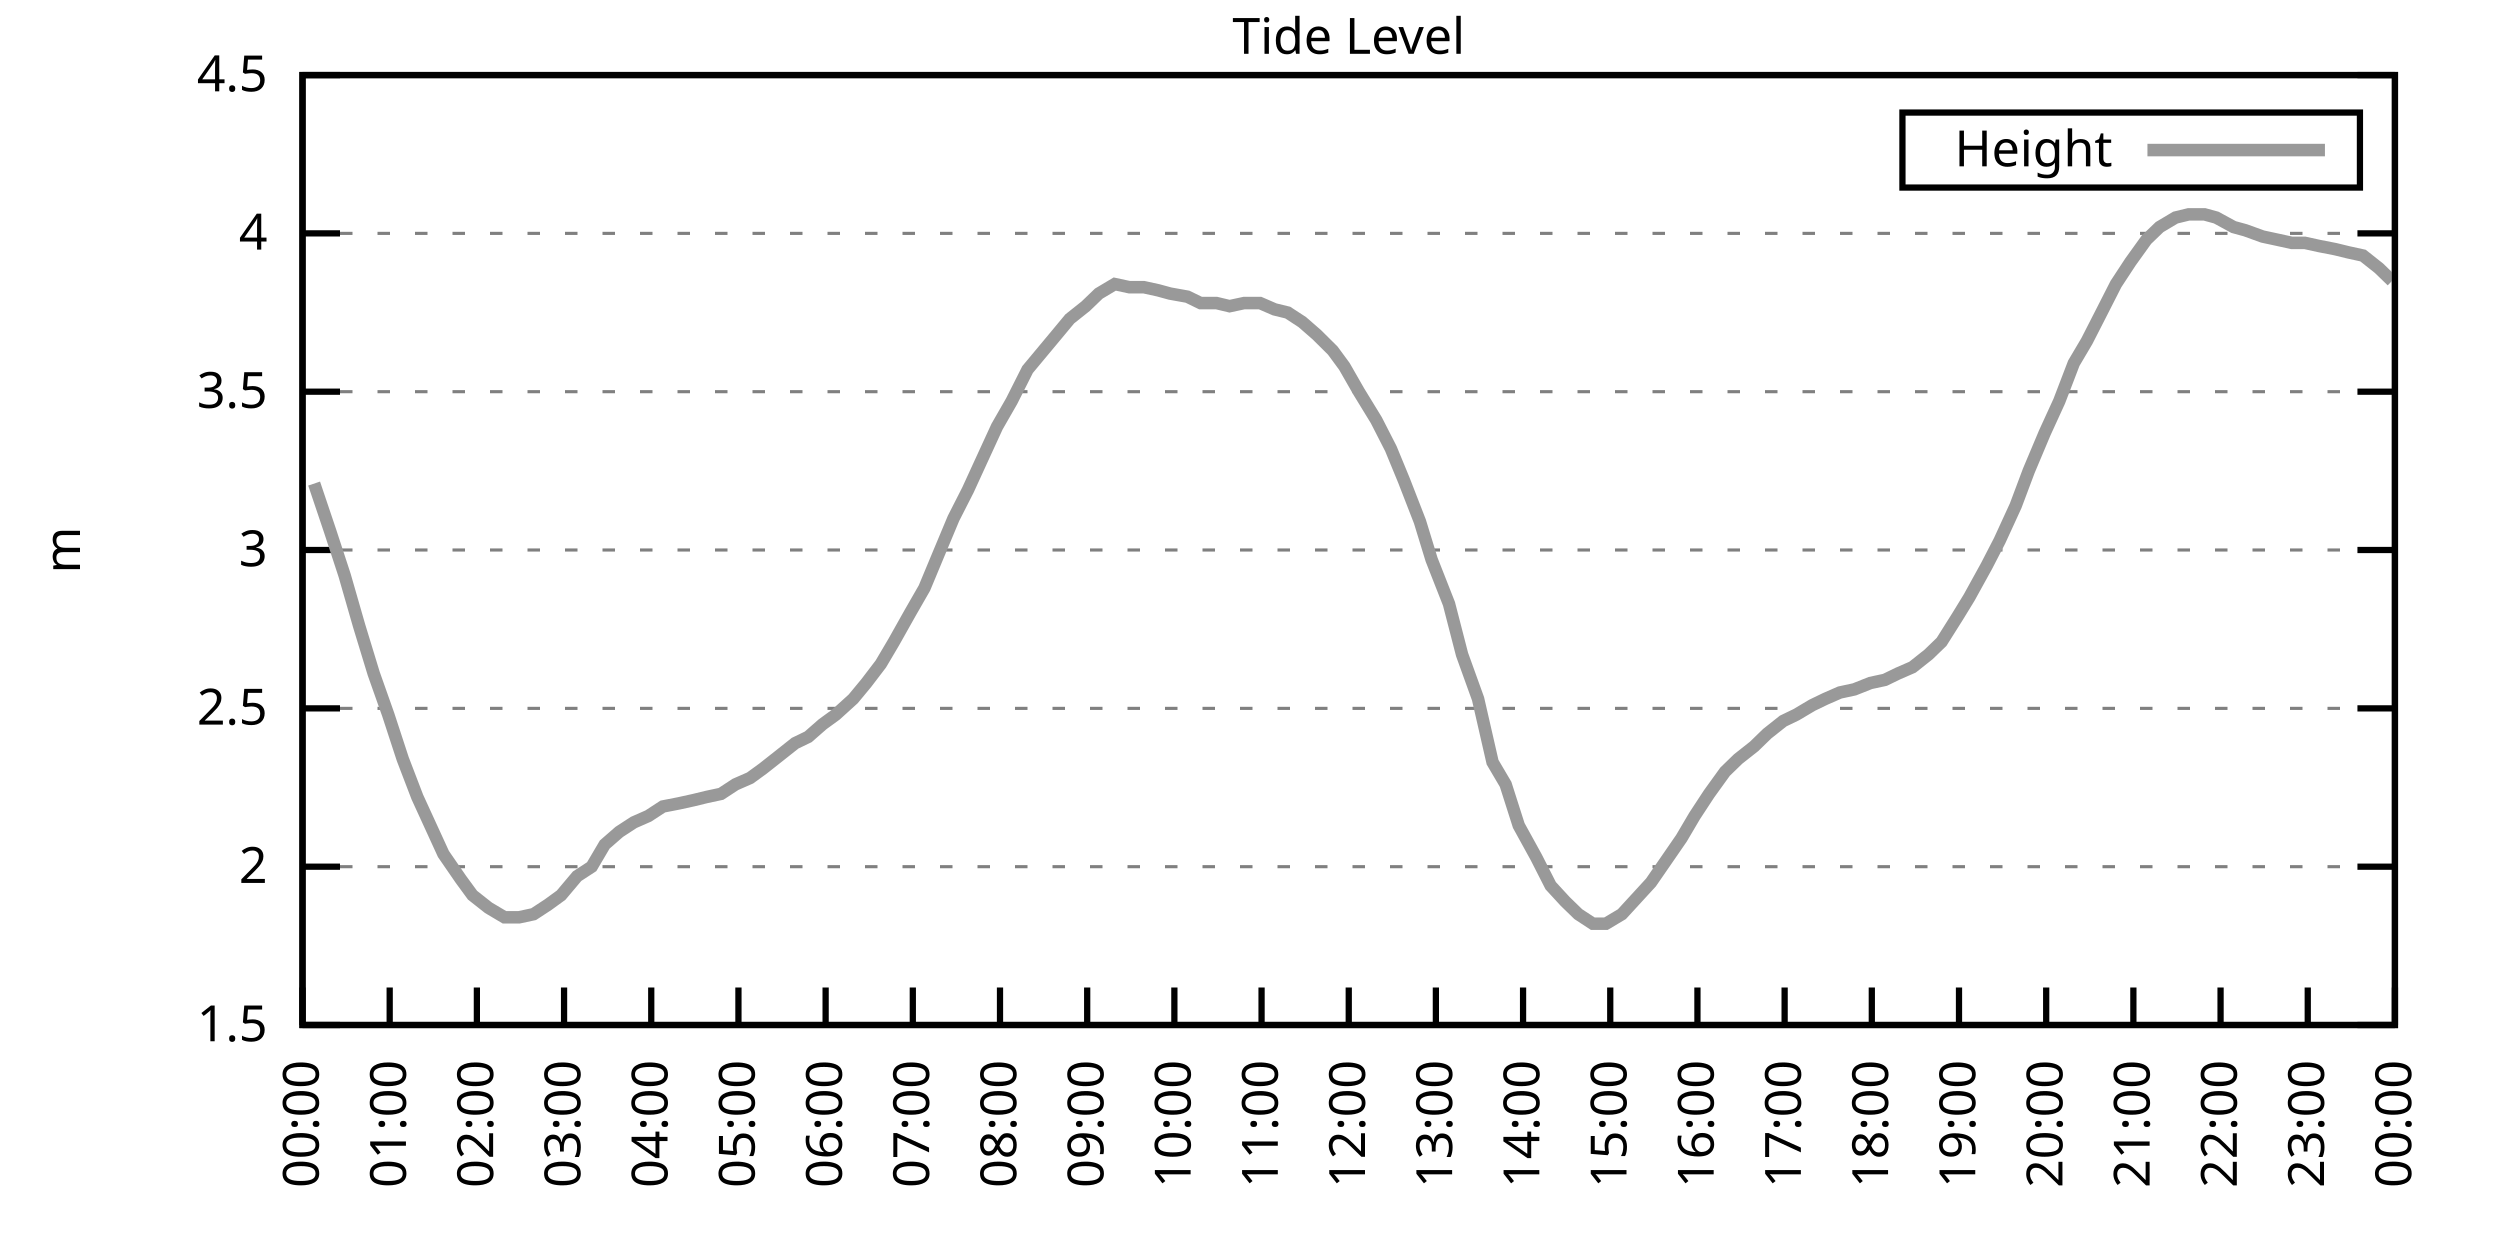
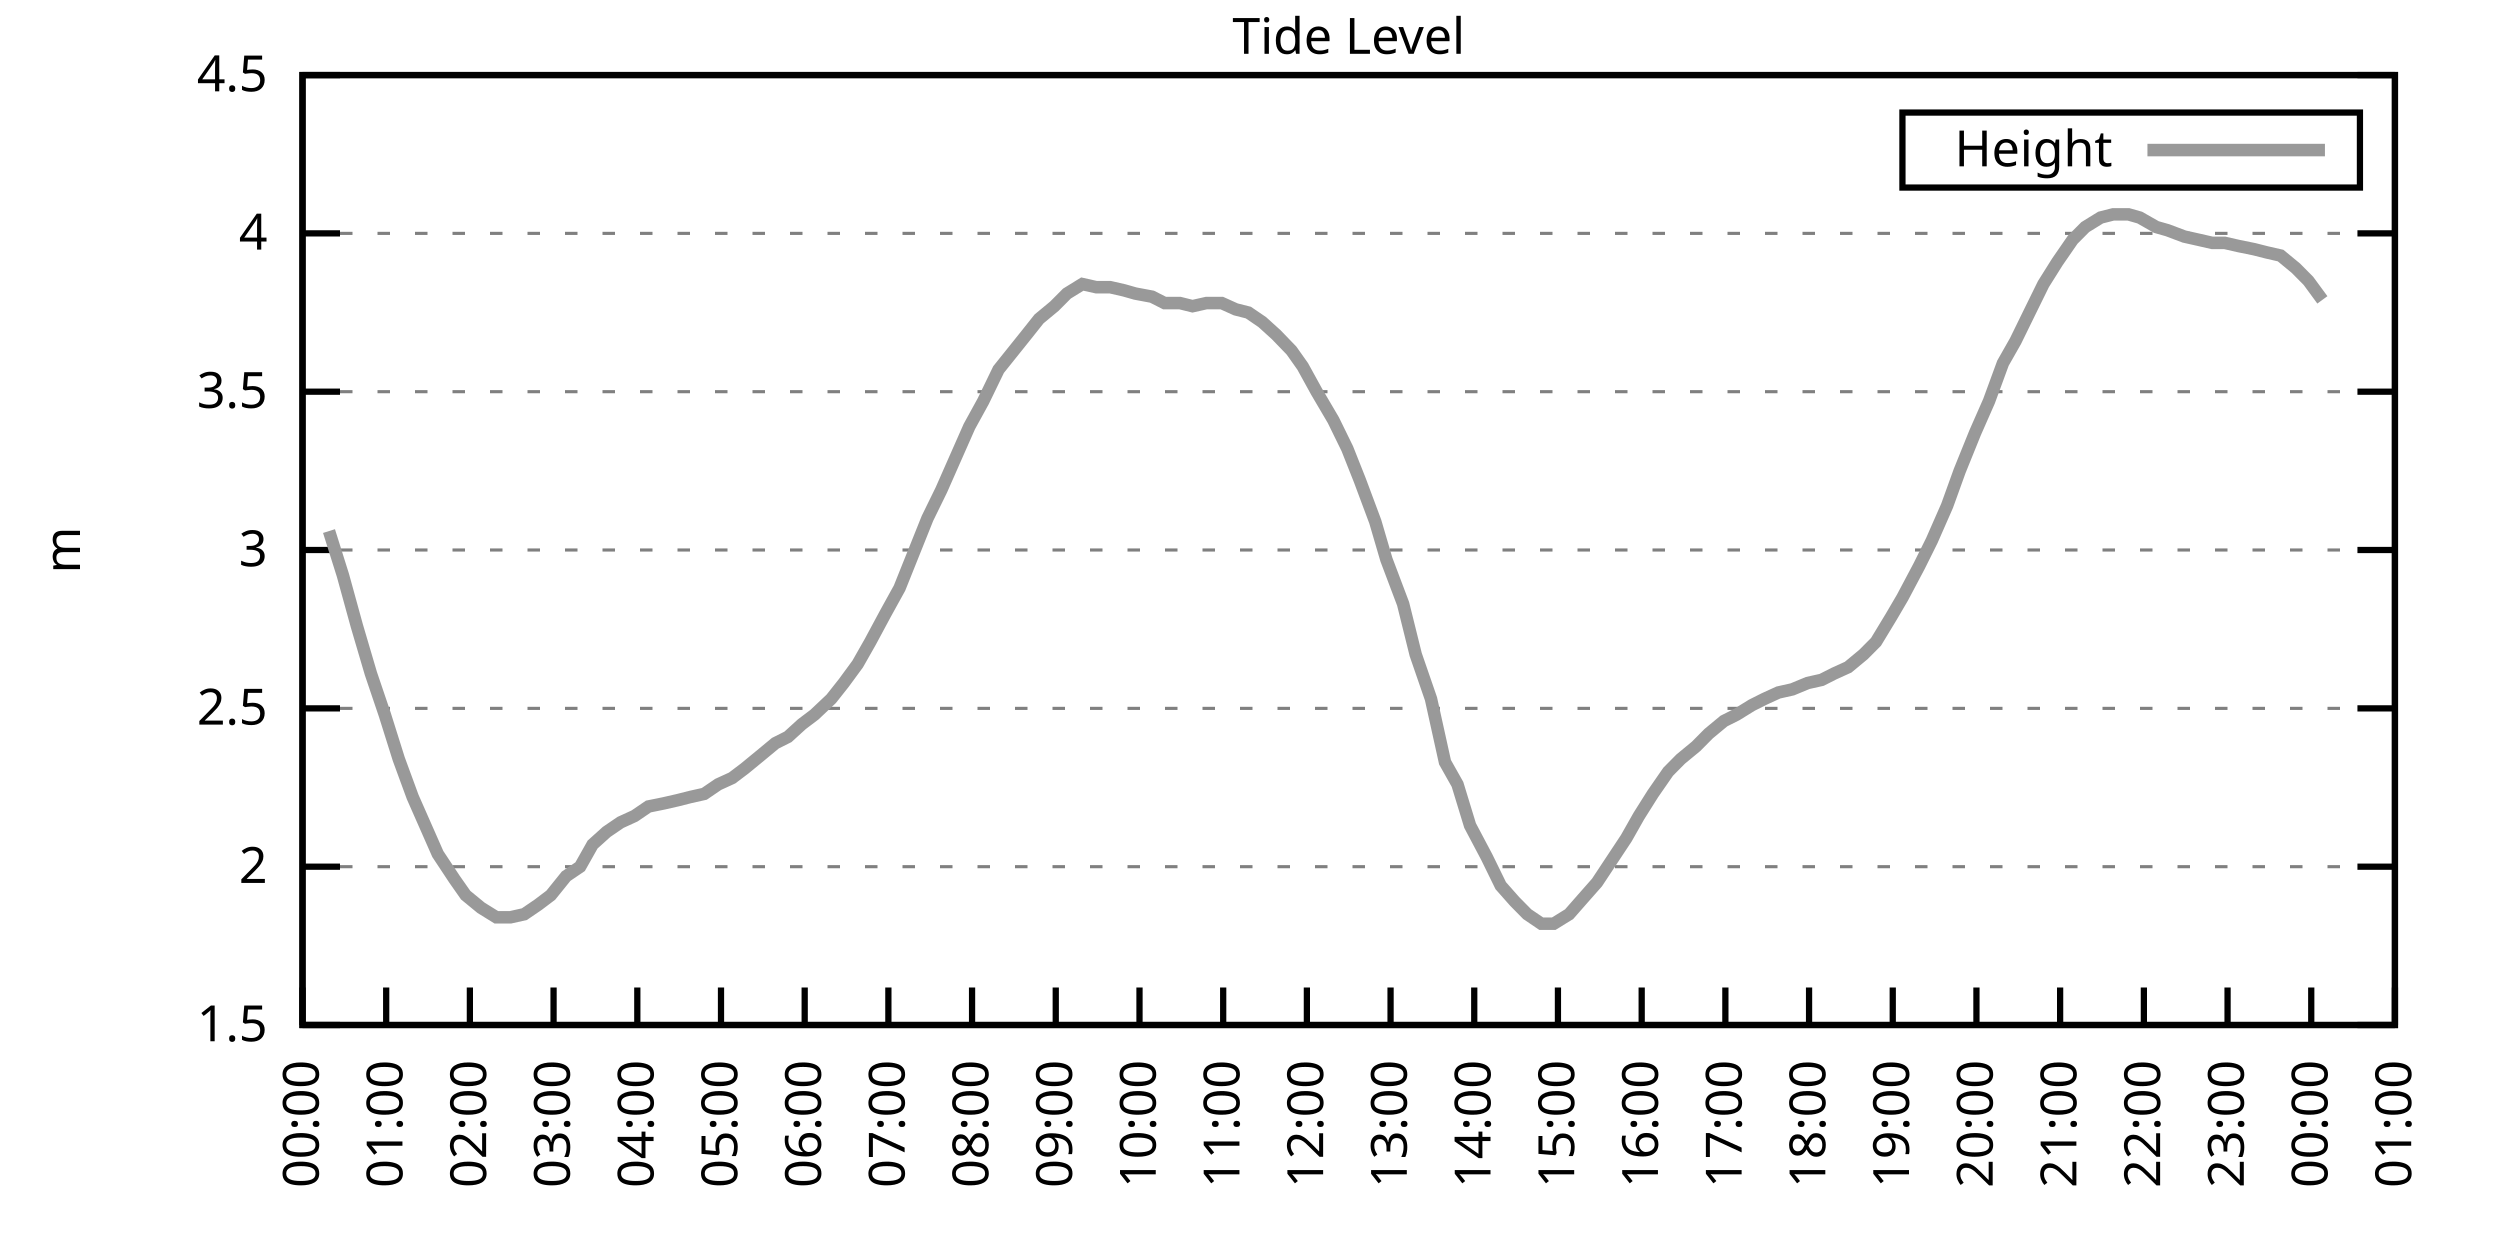
<svg xmlns="http://www.w3.org/2000/svg" xmlns:xlink="http://www.w3.org/1999/xlink" width="400" height="200" viewBox="0 0 400 200">
  <g id="gnuplot_canvas">
    <rect x="0" y="0" width="400" height="200" fill="none" />
    <defs>
      <circle id="gpDot" r="0.5" stroke-width="0.5" stroke="currentColor" />
      <path id="gpPt0" stroke-width="0.333" stroke="currentColor" d="M-1,0 h2 M0,-1 v2" />
      <path id="gpPt1" stroke-width="0.333" stroke="currentColor" d="M-1,-1 L1,1 M1,-1 L-1,1" />
      <path id="gpPt2" stroke-width="0.333" stroke="currentColor" d="M-1,0 L1,0 M0,-1 L0,1 M-1,-1 L1,1 M-1,1 L1,-1" />
      <rect id="gpPt3" stroke-width="0.333" stroke="currentColor" x="-1" y="-1" width="2" height="2" />
      <rect id="gpPt4" stroke-width="0.333" stroke="currentColor" fill="currentColor" x="-1" y="-1" width="2" height="2" />
      <circle id="gpPt5" stroke-width="0.333" stroke="currentColor" cx="0" cy="0" r="1" />
      <use xlink:href="#gpPt5" id="gpPt6" fill="currentColor" stroke="none" />
      <path id="gpPt7" stroke-width="0.333" stroke="currentColor" d="M0,-1.33 L-1.33,0.67 L1.33,0.67 z" />
      <use xlink:href="#gpPt7" id="gpPt8" fill="currentColor" stroke="none" />
      <use xlink:href="#gpPt7" id="gpPt9" stroke="currentColor" transform="rotate(180)" />
      <use xlink:href="#gpPt9" id="gpPt10" fill="currentColor" stroke="none" />
      <use xlink:href="#gpPt3" id="gpPt11" stroke="currentColor" transform="rotate(45)" />
      <use xlink:href="#gpPt11" id="gpPt12" fill="currentColor" stroke="none" />
      <path id="gpPt13" stroke-width="0.333" stroke="currentColor" d="M0,1.330 L1.265,0.411 L0.782,-1.067 L-0.782,-1.076 L-1.265,0.411 z" />
      <use xlink:href="#gpPt13" id="gpPt14" fill="currentColor" stroke="none" />
      <filter id="textbox" filterUnits="objectBoundingBox" x="0" y="0" height="1" width="1">
        <feFlood flood-color="white" flood-opacity="1" result="bgnd" />
        <feComposite in="SourceGraphic" in2="bgnd" operator="atop" />
      </filter>
      <filter id="greybox" filterUnits="objectBoundingBox" x="0" y="0" height="1" width="1">
        <feFlood flood-color="lightgrey" flood-opacity="1" result="grey" />
        <feComposite in="SourceGraphic" in2="grey" operator="atop" />
      </filter>
    </defs>
    <g fill="none" color="white" stroke="currentColor" stroke-width="1.00" stroke-linecap="butt" stroke-linejoin="miter">
</g>
    <g fill="none" color="black" stroke="currentColor" stroke-width="1.00" stroke-linecap="butt" stroke-linejoin="miter">
      <g stroke="none" shape-rendering="crispEdges">
        <polygon fill="rgb(255, 255, 255)" points="48.40,164.00 383.18,164.00 383.18,12.02 48.40,12.02 " />
      </g>
    </g>
    <g fill="none" color="black" stroke="currentColor" stroke-width="1.00" stroke-linecap="butt" stroke-linejoin="miter">
</g>
    <g fill="none" color="black" stroke="black" stroke-width="0.50" stroke-linecap="butt" stroke-linejoin="miter">
</g>
    <g fill="none" color="gray" stroke="currentColor" stroke-width="0.50" stroke-linecap="butt" stroke-linejoin="miter">
      <path stroke="gray" stroke-dasharray="2,4" class="gridline" d="M48.40,164.00 L383.19,164.00  " />
    </g>
    <g fill="none" color="gray" stroke="gray" stroke-width="1.00" stroke-linecap="butt" stroke-linejoin="miter">
</g>
    <g fill="none" color="black" stroke="currentColor" stroke-width="1.00" stroke-linecap="butt" stroke-linejoin="miter">
      <path stroke="black" d="M48.40,164.00 L54.40,164.00 M383.19,164.00 L377.19,164.00  " />
      <g transform="translate(42.80,166.60)" stroke="none" fill="black" font-family="Sans" font-size="8.00" text-anchor="end">
        <text>
          <tspan font-family="Sans"> 1.5</tspan>
        </text>
      </g>
    </g>
    <g fill="none" color="black" stroke="currentColor" stroke-width="1.00" stroke-linecap="butt" stroke-linejoin="miter">
</g>
    <g fill="none" color="black" stroke="black" stroke-width="0.50" stroke-linecap="butt" stroke-linejoin="miter">
</g>
    <g fill="none" color="gray" stroke="currentColor" stroke-width="0.50" stroke-linecap="butt" stroke-linejoin="miter">
      <path stroke="gray" stroke-dasharray="2,4" class="gridline" d="M48.40,138.67 L383.19,138.67  " />
    </g>
    <g fill="none" color="gray" stroke="gray" stroke-width="1.00" stroke-linecap="butt" stroke-linejoin="miter">
</g>
    <g fill="none" color="black" stroke="currentColor" stroke-width="1.00" stroke-linecap="butt" stroke-linejoin="miter">
      <path stroke="black" d="M48.40,138.67 L54.40,138.67 M383.19,138.67 L377.19,138.67  " />
      <g transform="translate(42.80,141.27)" stroke="none" fill="black" font-family="Sans" font-size="8.00" text-anchor="end">
        <text>
          <tspan font-family="Sans"> 2</tspan>
        </text>
      </g>
    </g>
    <g fill="none" color="black" stroke="currentColor" stroke-width="1.00" stroke-linecap="butt" stroke-linejoin="miter">
</g>
    <g fill="none" color="black" stroke="black" stroke-width="0.50" stroke-linecap="butt" stroke-linejoin="miter">
</g>
    <g fill="none" color="gray" stroke="currentColor" stroke-width="0.50" stroke-linecap="butt" stroke-linejoin="miter">
      <path stroke="gray" stroke-dasharray="2,4" class="gridline" d="M48.40,113.34 L383.19,113.34  " />
    </g>
    <g fill="none" color="gray" stroke="gray" stroke-width="1.00" stroke-linecap="butt" stroke-linejoin="miter">
</g>
    <g fill="none" color="black" stroke="currentColor" stroke-width="1.00" stroke-linecap="butt" stroke-linejoin="miter">
      <path stroke="black" d="M48.40,113.34 L54.40,113.34 M383.19,113.34 L377.19,113.34  " />
      <g transform="translate(42.80,115.94)" stroke="none" fill="black" font-family="Sans" font-size="8.00" text-anchor="end">
        <text>
          <tspan font-family="Sans"> 2.5</tspan>
        </text>
      </g>
    </g>
    <g fill="none" color="black" stroke="currentColor" stroke-width="1.00" stroke-linecap="butt" stroke-linejoin="miter">
</g>
    <g fill="none" color="black" stroke="black" stroke-width="0.50" stroke-linecap="butt" stroke-linejoin="miter">
</g>
    <g fill="none" color="gray" stroke="currentColor" stroke-width="0.50" stroke-linecap="butt" stroke-linejoin="miter">
      <path stroke="gray" stroke-dasharray="2,4" class="gridline" d="M48.40,88.00 L383.19,88.00  " />
    </g>
    <g fill="none" color="gray" stroke="gray" stroke-width="1.00" stroke-linecap="butt" stroke-linejoin="miter">
</g>
    <g fill="none" color="black" stroke="currentColor" stroke-width="1.00" stroke-linecap="butt" stroke-linejoin="miter">
      <path stroke="black" d="M48.40,88.00 L54.40,88.00 M383.19,88.00 L377.19,88.00  " />
      <g transform="translate(42.80,90.60)" stroke="none" fill="black" font-family="Sans" font-size="8.00" text-anchor="end">
        <text>
          <tspan font-family="Sans"> 3</tspan>
        </text>
      </g>
    </g>
    <g fill="none" color="black" stroke="currentColor" stroke-width="1.00" stroke-linecap="butt" stroke-linejoin="miter">
</g>
    <g fill="none" color="black" stroke="black" stroke-width="0.50" stroke-linecap="butt" stroke-linejoin="miter">
</g>
    <g fill="none" color="gray" stroke="currentColor" stroke-width="0.50" stroke-linecap="butt" stroke-linejoin="miter">
      <path stroke="gray" stroke-dasharray="2,4" class="gridline" d="M48.40,62.67 L383.19,62.67  " />
    </g>
    <g fill="none" color="gray" stroke="gray" stroke-width="1.00" stroke-linecap="butt" stroke-linejoin="miter">
</g>
    <g fill="none" color="black" stroke="currentColor" stroke-width="1.00" stroke-linecap="butt" stroke-linejoin="miter">
      <path stroke="black" d="M48.40,62.67 L54.40,62.67 M383.19,62.67 L377.19,62.67  " />
      <g transform="translate(42.80,65.27)" stroke="none" fill="black" font-family="Sans" font-size="8.00" text-anchor="end">
        <text>
          <tspan font-family="Sans"> 3.5</tspan>
        </text>
      </g>
    </g>
    <g fill="none" color="black" stroke="currentColor" stroke-width="1.00" stroke-linecap="butt" stroke-linejoin="miter">
</g>
    <g fill="none" color="black" stroke="black" stroke-width="0.50" stroke-linecap="butt" stroke-linejoin="miter">
</g>
    <g fill="none" color="gray" stroke="currentColor" stroke-width="0.50" stroke-linecap="butt" stroke-linejoin="miter">
      <path stroke="gray" stroke-dasharray="2,4" class="gridline" d="M48.40,37.34 L383.19,37.34  " />
    </g>
    <g fill="none" color="gray" stroke="gray" stroke-width="1.00" stroke-linecap="butt" stroke-linejoin="miter">
</g>
    <g fill="none" color="black" stroke="currentColor" stroke-width="1.00" stroke-linecap="butt" stroke-linejoin="miter">
      <path stroke="black" d="M48.40,37.34 L54.40,37.34 M383.19,37.34 L377.19,37.34  " />
      <g transform="translate(42.80,39.94)" stroke="none" fill="black" font-family="Sans" font-size="8.00" text-anchor="end">
        <text>
          <tspan font-family="Sans"> 4</tspan>
        </text>
      </g>
    </g>
    <g fill="none" color="black" stroke="currentColor" stroke-width="1.00" stroke-linecap="butt" stroke-linejoin="miter">
</g>
    <g fill="none" color="black" stroke="black" stroke-width="0.50" stroke-linecap="butt" stroke-linejoin="miter">
</g>
    <g fill="none" color="gray" stroke="currentColor" stroke-width="0.50" stroke-linecap="butt" stroke-linejoin="miter">
      <path stroke="gray" stroke-dasharray="2,4" class="gridline" d="M48.40,12.01 L383.19,12.01  " />
    </g>
    <g fill="none" color="gray" stroke="gray" stroke-width="1.00" stroke-linecap="butt" stroke-linejoin="miter">
</g>
    <g fill="none" color="black" stroke="currentColor" stroke-width="1.00" stroke-linecap="butt" stroke-linejoin="miter">
      <path stroke="black" d="M48.40,12.01 L54.40,12.01 M383.19,12.01 L377.19,12.01  " />
      <g transform="translate(42.80,14.61)" stroke="none" fill="black" font-family="Sans" font-size="8.00" text-anchor="end">
        <text>
          <tspan font-family="Sans"> 4.5</tspan>
        </text>
      </g>
    </g>
    <g fill="none" color="black" stroke="currentColor" stroke-width="1.00" stroke-linecap="butt" stroke-linejoin="miter">
      <path stroke="black" d="M48.40,164.00 L48.40,158.00  " />
      <g transform="translate(51.00,169.60) rotate(270.00)" stroke="none" fill="black" font-family="Sans" font-size="8.00" text-anchor="end">
        <text>
          <tspan font-family="Sans">00:00</tspan>
        </text>
      </g>
    </g>
    <g fill="none" color="black" stroke="currentColor" stroke-width="1.00" stroke-linecap="butt" stroke-linejoin="miter">
-       <path stroke="black" d="M62.35,164.00 L62.35,158.00  " />
-       <g transform="translate(64.95,169.60) rotate(270.00)" stroke="none" fill="black" font-family="Sans" font-size="8.00" text-anchor="end">
+       <path stroke="black" d="M61.79,164.00 L61.79,158.00  " />
+       <g transform="translate(64.39,169.60) rotate(270.00)" stroke="none" fill="black" font-family="Sans" font-size="8.00" text-anchor="end">
        <text>
          <tspan font-family="Sans">01:00</tspan>
        </text>
      </g>
    </g>
    <g fill="none" color="black" stroke="currentColor" stroke-width="1.00" stroke-linecap="butt" stroke-linejoin="miter">
-       <path stroke="black" d="M76.30,164.00 L76.30,158.00  " />
-       <g transform="translate(78.90,169.60) rotate(270.00)" stroke="none" fill="black" font-family="Sans" font-size="8.00" text-anchor="end">
+       <path stroke="black" d="M75.18,164.00 L75.18,158.00  " />
+       <g transform="translate(77.78,169.60) rotate(270.00)" stroke="none" fill="black" font-family="Sans" font-size="8.00" text-anchor="end">
        <text>
          <tspan font-family="Sans">02:00</tspan>
        </text>
      </g>
    </g>
    <g fill="none" color="black" stroke="currentColor" stroke-width="1.00" stroke-linecap="butt" stroke-linejoin="miter">
-       <path stroke="black" d="M90.25,164.00 L90.25,158.00  " />
-       <g transform="translate(92.85,169.60) rotate(270.00)" stroke="none" fill="black" font-family="Sans" font-size="8.00" text-anchor="end">
+       <path stroke="black" d="M88.57,164.00 L88.57,158.00  " />
+       <g transform="translate(91.17,169.60) rotate(270.00)" stroke="none" fill="black" font-family="Sans" font-size="8.00" text-anchor="end">
        <text>
          <tspan font-family="Sans">03:00</tspan>
        </text>
      </g>
    </g>
    <g fill="none" color="black" stroke="currentColor" stroke-width="1.00" stroke-linecap="butt" stroke-linejoin="miter">
-       <path stroke="black" d="M104.20,164.00 L104.20,158.00  " />
-       <g transform="translate(106.80,169.60) rotate(270.00)" stroke="none" fill="black" font-family="Sans" font-size="8.00" text-anchor="end">
+       <path stroke="black" d="M101.97,164.00 L101.97,158.00  " />
+       <g transform="translate(104.57,169.60) rotate(270.00)" stroke="none" fill="black" font-family="Sans" font-size="8.00" text-anchor="end">
        <text>
          <tspan font-family="Sans">04:00</tspan>
        </text>
      </g>
    </g>
    <g fill="none" color="black" stroke="currentColor" stroke-width="1.00" stroke-linecap="butt" stroke-linejoin="miter">
-       <path stroke="black" d="M118.15,164.00 L118.15,158.00  " />
-       <g transform="translate(120.75,169.60) rotate(270.00)" stroke="none" fill="black" font-family="Sans" font-size="8.00" text-anchor="end">
+       <path stroke="black" d="M115.36,164.00 L115.36,158.00  " />
+       <g transform="translate(117.96,169.60) rotate(270.00)" stroke="none" fill="black" font-family="Sans" font-size="8.00" text-anchor="end">
        <text>
          <tspan font-family="Sans">05:00</tspan>
        </text>
      </g>
    </g>
    <g fill="none" color="black" stroke="currentColor" stroke-width="1.00" stroke-linecap="butt" stroke-linejoin="miter">
-       <path stroke="black" d="M132.10,164.00 L132.10,158.00  " />
-       <g transform="translate(134.70,169.60) rotate(270.00)" stroke="none" fill="black" font-family="Sans" font-size="8.00" text-anchor="end">
+       <path stroke="black" d="M128.75,164.00 L128.75,158.00  " />
+       <g transform="translate(131.35,169.60) rotate(270.00)" stroke="none" fill="black" font-family="Sans" font-size="8.00" text-anchor="end">
        <text>
          <tspan font-family="Sans">06:00</tspan>
        </text>
      </g>
    </g>
    <g fill="none" color="black" stroke="currentColor" stroke-width="1.00" stroke-linecap="butt" stroke-linejoin="miter">
-       <path stroke="black" d="M146.05,164.00 L146.05,158.00  " />
-       <g transform="translate(148.65,169.60) rotate(270.00)" stroke="none" fill="black" font-family="Sans" font-size="8.00" text-anchor="end">
+       <path stroke="black" d="M142.14,164.00 L142.14,158.00  " />
+       <g transform="translate(144.74,169.60) rotate(270.00)" stroke="none" fill="black" font-family="Sans" font-size="8.00" text-anchor="end">
        <text>
          <tspan font-family="Sans">07:00</tspan>
        </text>
      </g>
    </g>
    <g fill="none" color="black" stroke="currentColor" stroke-width="1.00" stroke-linecap="butt" stroke-linejoin="miter">
-       <path stroke="black" d="M160.00,164.00 L160.00,158.00  " />
-       <g transform="translate(162.60,169.60) rotate(270.00)" stroke="none" fill="black" font-family="Sans" font-size="8.00" text-anchor="end">
+       <path stroke="black" d="M155.53,164.00 L155.53,158.00  " />
+       <g transform="translate(158.13,169.60) rotate(270.00)" stroke="none" fill="black" font-family="Sans" font-size="8.00" text-anchor="end">
        <text>
          <tspan font-family="Sans">08:00</tspan>
        </text>
      </g>
    </g>
    <g fill="none" color="black" stroke="currentColor" stroke-width="1.00" stroke-linecap="butt" stroke-linejoin="miter">
-       <path stroke="black" d="M173.95,164.00 L173.95,158.00  " />
-       <g transform="translate(176.55,169.60) rotate(270.00)" stroke="none" fill="black" font-family="Sans" font-size="8.00" text-anchor="end">
+       <path stroke="black" d="M168.92,164.00 L168.92,158.00  " />
+       <g transform="translate(171.52,169.60) rotate(270.00)" stroke="none" fill="black" font-family="Sans" font-size="8.00" text-anchor="end">
        <text>
          <tspan font-family="Sans">09:00</tspan>
        </text>
      </g>
    </g>
    <g fill="none" color="black" stroke="currentColor" stroke-width="1.00" stroke-linecap="butt" stroke-linejoin="miter">
-       <path stroke="black" d="M187.90,164.00 L187.90,158.00  " />
-       <g transform="translate(190.50,169.60) rotate(270.00)" stroke="none" fill="black" font-family="Sans" font-size="8.00" text-anchor="end">
+       <path stroke="black" d="M182.32,164.00 L182.32,158.00  " />
+       <g transform="translate(184.92,169.60) rotate(270.00)" stroke="none" fill="black" font-family="Sans" font-size="8.00" text-anchor="end">
        <text>
          <tspan font-family="Sans">10:00</tspan>
        </text>
      </g>
    </g>
    <g fill="none" color="black" stroke="currentColor" stroke-width="1.00" stroke-linecap="butt" stroke-linejoin="miter">
-       <path stroke="black" d="M201.85,164.00 L201.85,158.00  " />
-       <g transform="translate(204.45,169.60) rotate(270.00)" stroke="none" fill="black" font-family="Sans" font-size="8.00" text-anchor="end">
+       <path stroke="black" d="M195.71,164.00 L195.71,158.00  " />
+       <g transform="translate(198.31,169.60) rotate(270.00)" stroke="none" fill="black" font-family="Sans" font-size="8.00" text-anchor="end">
        <text>
          <tspan font-family="Sans">11:00</tspan>
        </text>
      </g>
    </g>
    <g fill="none" color="black" stroke="currentColor" stroke-width="1.00" stroke-linecap="butt" stroke-linejoin="miter">
-       <path stroke="black" d="M215.80,164.00 L215.80,158.00  " />
-       <g transform="translate(218.40,169.60) rotate(270.00)" stroke="none" fill="black" font-family="Sans" font-size="8.00" text-anchor="end">
+       <path stroke="black" d="M209.10,164.00 L209.10,158.00  " />
+       <g transform="translate(211.70,169.60) rotate(270.00)" stroke="none" fill="black" font-family="Sans" font-size="8.00" text-anchor="end">
        <text>
          <tspan font-family="Sans">12:00</tspan>
        </text>
      </g>
    </g>
    <g fill="none" color="black" stroke="currentColor" stroke-width="1.00" stroke-linecap="butt" stroke-linejoin="miter">
-       <path stroke="black" d="M229.74,164.00 L229.74,158.00  " />
-       <g transform="translate(232.34,169.60) rotate(270.00)" stroke="none" fill="black" font-family="Sans" font-size="8.00" text-anchor="end">
+       <path stroke="black" d="M222.49,164.00 L222.49,158.00  " />
+       <g transform="translate(225.09,169.60) rotate(270.00)" stroke="none" fill="black" font-family="Sans" font-size="8.00" text-anchor="end">
        <text>
          <tspan font-family="Sans">13:00</tspan>
        </text>
      </g>
    </g>
    <g fill="none" color="black" stroke="currentColor" stroke-width="1.00" stroke-linecap="butt" stroke-linejoin="miter">
-       <path stroke="black" d="M243.69,164.00 L243.69,158.00  " />
-       <g transform="translate(246.29,169.60) rotate(270.00)" stroke="none" fill="black" font-family="Sans" font-size="8.00" text-anchor="end">
+       <path stroke="black" d="M235.88,164.00 L235.88,158.00  " />
+       <g transform="translate(238.48,169.60) rotate(270.00)" stroke="none" fill="black" font-family="Sans" font-size="8.00" text-anchor="end">
        <text>
          <tspan font-family="Sans">14:00</tspan>
        </text>
      </g>
    </g>
    <g fill="none" color="black" stroke="currentColor" stroke-width="1.00" stroke-linecap="butt" stroke-linejoin="miter">
-       <path stroke="black" d="M257.64,164.00 L257.64,158.00  " />
-       <g transform="translate(260.24,169.60) rotate(270.00)" stroke="none" fill="black" font-family="Sans" font-size="8.00" text-anchor="end">
+       <path stroke="black" d="M249.27,164.00 L249.27,158.00  " />
+       <g transform="translate(251.87,169.60) rotate(270.00)" stroke="none" fill="black" font-family="Sans" font-size="8.00" text-anchor="end">
        <text>
          <tspan font-family="Sans">15:00</tspan>
        </text>
      </g>
    </g>
    <g fill="none" color="black" stroke="currentColor" stroke-width="1.00" stroke-linecap="butt" stroke-linejoin="miter">
-       <path stroke="black" d="M271.59,164.00 L271.59,158.00  " />
-       <g transform="translate(274.19,169.60) rotate(270.00)" stroke="none" fill="black" font-family="Sans" font-size="8.00" text-anchor="end">
+       <path stroke="black" d="M262.67,164.00 L262.67,158.00  " />
+       <g transform="translate(265.27,169.60) rotate(270.00)" stroke="none" fill="black" font-family="Sans" font-size="8.00" text-anchor="end">
        <text>
          <tspan font-family="Sans">16:00</tspan>
        </text>
      </g>
    </g>
    <g fill="none" color="black" stroke="currentColor" stroke-width="1.00" stroke-linecap="butt" stroke-linejoin="miter">
-       <path stroke="black" d="M285.54,164.00 L285.54,158.00  " />
-       <g transform="translate(288.14,169.60) rotate(270.00)" stroke="none" fill="black" font-family="Sans" font-size="8.00" text-anchor="end">
+       <path stroke="black" d="M276.06,164.00 L276.06,158.00  " />
+       <g transform="translate(278.66,169.60) rotate(270.00)" stroke="none" fill="black" font-family="Sans" font-size="8.00" text-anchor="end">
        <text>
          <tspan font-family="Sans">17:00</tspan>
        </text>
      </g>
    </g>
    <g fill="none" color="black" stroke="currentColor" stroke-width="1.00" stroke-linecap="butt" stroke-linejoin="miter">
-       <path stroke="black" d="M299.49,164.00 L299.49,158.00  " />
-       <g transform="translate(302.09,169.60) rotate(270.00)" stroke="none" fill="black" font-family="Sans" font-size="8.00" text-anchor="end">
+       <path stroke="black" d="M289.45,164.00 L289.45,158.00  " />
+       <g transform="translate(292.05,169.60) rotate(270.00)" stroke="none" fill="black" font-family="Sans" font-size="8.00" text-anchor="end">
        <text>
          <tspan font-family="Sans">18:00</tspan>
        </text>
      </g>
    </g>
    <g fill="none" color="black" stroke="currentColor" stroke-width="1.00" stroke-linecap="butt" stroke-linejoin="miter">
-       <path stroke="black" d="M313.44,164.00 L313.44,158.00  " />
-       <g transform="translate(316.04,169.60) rotate(270.00)" stroke="none" fill="black" font-family="Sans" font-size="8.00" text-anchor="end">
+       <path stroke="black" d="M302.84,164.00 L302.84,158.00  " />
+       <g transform="translate(305.44,169.60) rotate(270.00)" stroke="none" fill="black" font-family="Sans" font-size="8.00" text-anchor="end">
        <text>
          <tspan font-family="Sans">19:00</tspan>
        </text>
      </g>
    </g>
    <g fill="none" color="black" stroke="currentColor" stroke-width="1.00" stroke-linecap="butt" stroke-linejoin="miter">
-       <path stroke="black" d="M327.39,164.00 L327.39,158.00  " />
-       <g transform="translate(329.99,169.60) rotate(270.00)" stroke="none" fill="black" font-family="Sans" font-size="8.00" text-anchor="end">
+       <path stroke="black" d="M316.23,164.00 L316.23,158.00  " />
+       <g transform="translate(318.83,169.60) rotate(270.00)" stroke="none" fill="black" font-family="Sans" font-size="8.00" text-anchor="end">
        <text>
          <tspan font-family="Sans">20:00</tspan>
        </text>
      </g>
    </g>
    <g fill="none" color="black" stroke="currentColor" stroke-width="1.00" stroke-linecap="butt" stroke-linejoin="miter">
-       <path stroke="black" d="M341.34,164.00 L341.34,158.00  " />
-       <g transform="translate(343.94,169.60) rotate(270.00)" stroke="none" fill="black" font-family="Sans" font-size="8.00" text-anchor="end">
+       <path stroke="black" d="M329.62,164.00 L329.62,158.00  " />
+       <g transform="translate(332.22,169.60) rotate(270.00)" stroke="none" fill="black" font-family="Sans" font-size="8.00" text-anchor="end">
        <text>
          <tspan font-family="Sans">21:00</tspan>
        </text>
      </g>
    </g>
    <g fill="none" color="black" stroke="currentColor" stroke-width="1.00" stroke-linecap="butt" stroke-linejoin="miter">
-       <path stroke="black" d="M355.29,164.00 L355.29,158.00  " />
-       <g transform="translate(357.89,169.60) rotate(270.00)" stroke="none" fill="black" font-family="Sans" font-size="8.00" text-anchor="end">
+       <path stroke="black" d="M343.02,164.00 L343.02,158.00  " />
+       <g transform="translate(345.62,169.60) rotate(270.00)" stroke="none" fill="black" font-family="Sans" font-size="8.00" text-anchor="end">
        <text>
          <tspan font-family="Sans">22:00</tspan>
        </text>
      </g>
    </g>
    <g fill="none" color="black" stroke="currentColor" stroke-width="1.00" stroke-linecap="butt" stroke-linejoin="miter">
-       <path stroke="black" d="M369.24,164.00 L369.24,158.00  " />
-       <g transform="translate(371.84,169.60) rotate(270.00)" stroke="none" fill="black" font-family="Sans" font-size="8.00" text-anchor="end">
+       <path stroke="black" d="M356.41,164.00 L356.41,158.00  " />
+       <g transform="translate(359.01,169.60) rotate(270.00)" stroke="none" fill="black" font-family="Sans" font-size="8.00" text-anchor="end">
        <text>
          <tspan font-family="Sans">23:00</tspan>
+         </text>
+       </g>
+     </g>
+     <g fill="none" color="black" stroke="currentColor" stroke-width="1.00" stroke-linecap="butt" stroke-linejoin="miter">
+       <path stroke="black" d="M369.80,164.00 L369.80,158.00  " />
+       <g transform="translate(372.40,169.60) rotate(270.00)" stroke="none" fill="black" font-family="Sans" font-size="8.00" text-anchor="end">
+         <text>
+           <tspan font-family="Sans">00:00</tspan>
        </text>
      </g>
    </g>
    <g fill="none" color="black" stroke="currentColor" stroke-width="1.00" stroke-linecap="butt" stroke-linejoin="miter">
      <path stroke="black" d="M383.19,164.00 L383.19,158.00  " />
      <g transform="translate(385.79,169.60) rotate(270.00)" stroke="none" fill="black" font-family="Sans" font-size="8.00" text-anchor="end">
        <text>
-           <tspan font-family="Sans">00:00</tspan>
+           <tspan font-family="Sans">01:00</tspan>
        </text>
      </g>
    </g>
    <g fill="none" color="black" stroke="currentColor" stroke-width="1.00" stroke-linecap="butt" stroke-linejoin="miter">
</g>
    <g fill="none" color="black" stroke="currentColor" stroke-width="1.00" stroke-linecap="butt" stroke-linejoin="miter">
      <path stroke="black" d="M48.40,12.01 L48.40,164.00 L383.19,164.00 L383.19,12.01 L48.40,12.01 Z  " />
    </g>
    <g fill="none" color="black" stroke="currentColor" stroke-width="1.00" stroke-linecap="butt" stroke-linejoin="miter">
</g>
    <g fill="none" color="black" stroke="currentColor" stroke-width="1.00" stroke-linecap="butt" stroke-linejoin="miter">
      <path stroke="black" d="M304.39,30.01 L304.39,18.01 L377.59,18.01 L377.59,30.01 L304.39,30.01 Z  " />
    </g>
    <g id="Tide_level_plot_1">
      <g fill="none" color="white" stroke="black" stroke-width="2.00" stroke-linecap="butt" stroke-linejoin="miter">
</g>
      <g fill="none" color="black" stroke="currentColor" stroke-width="2.00" stroke-linecap="butt" stroke-linejoin="miter">
        <g transform="translate(337.99,26.61)" stroke="none" fill="black" font-family="Sans" font-size="8.00" text-anchor="end">
          <text>
            <tspan font-family="Sans">Height</tspan>
          </text>
        </g>
      </g>
      <g fill="none" color="black" stroke="currentColor" stroke-width="2.00" stroke-linecap="butt" stroke-linejoin="miter">
-         <path stroke="rgb(153, 153, 153)" d="M343.59,24.01 L371.99,24.01 M50.26,77.37 L52.82,84.97 L55.14,92.06 L57.47,100.16 L59.79,107.76 L62.12,114.35   L64.44,121.44 L66.77,127.52 L68.86,132.08 L70.95,136.64 L73.74,140.69 L75.60,143.23 L78.16,145.25 L80.72,146.77   L83.04,146.77 L85.37,146.27 L87.69,144.75 L89.78,143.23 L92.34,140.19 L94.67,138.67 L96.76,135.12 L99.08,133.10   L101.41,131.58 L103.73,130.56 L106.06,129.04 L108.62,128.54 L110.94,128.03 L113.03,127.52 L115.36,127.02 L117.68,125.50   L120.01,124.48 L122.10,122.96 L124.66,120.94 L127.22,118.91 L129.31,117.90 L131.63,115.87 L133.72,114.35 L136.51,111.82   L138.61,109.28 L140.93,106.24 L143.02,102.70 L145.58,98.14 L147.91,94.08 L150.23,88.51 L152.56,82.94 L154.88,78.38   L156.97,73.82 L159.53,68.25 L161.86,64.19 L164.41,59.13 L169.06,53.55 L171.16,51.02 L173.71,48.99 L175.81,46.97   L178.36,45.45 L180.69,45.95 L183.01,45.95 L185.34,46.46 L187.20,46.97 L189.99,47.47 L192.08,48.49 L194.64,48.49   L196.73,48.99 L199.06,48.49 L201.61,48.49 L203.94,49.50 L206.03,50.01 L208.36,51.53 L210.68,53.55 L213.24,56.09   L215.10,58.62 L217.42,62.67 L220.21,67.23 L222.54,71.79 L224.63,76.86 L227.19,83.45 L229.05,89.52 L231.84,96.62   L233.93,104.72 L236.49,111.82 L238.81,121.95 L240.90,125.50 L243.00,132.08 L245.79,137.15 L248.11,141.71 L250.44,144.24   L252.53,146.27 L254.85,147.79 L256.95,147.79 L259.50,146.27 L261.83,143.73 L264.15,141.20 L266.25,138.16 L269.04,134.11   L271.13,130.56 L273.45,127.02 L276.01,123.47 L278.10,121.44 L280.66,119.42 L282.75,117.39 L285.31,115.36 L287.40,114.35   L289.96,112.83 L292.05,111.82 L294.38,110.80 L296.70,110.30 L299.26,109.28 L301.58,108.78 L303.68,107.76 L306.00,106.75   L308.56,104.72 L310.65,102.70 L313.21,98.64 L315.07,95.60 L317.86,90.54 L319.95,86.49 L322.51,80.91 L324.60,75.34   L327.16,69.26 L329.48,64.19 L331.81,58.11 L333.90,54.57 L336.23,50.01 L338.55,45.45 L340.88,41.90 L343.43,38.35   L345.53,36.33 L348.08,34.81 L350.18,34.30 L352.73,34.30 L354.59,34.81 L357.38,36.33 L359.24,36.84 L362.03,37.85   L364.36,38.35 L366.68,38.86 L368.78,38.86 L371.10,39.37 L373.66,39.87 L375.75,40.38 L378.08,40.89 L380.63,42.91   L382.73,44.94  " />
+         <path stroke="rgb(153, 153, 153)" d="M343.59,24.01 L371.99,24.01 M52.64,84.97 L54.87,92.06 L57.10,100.16 L59.34,107.76 L61.57,114.35 L63.80,121.44   L66.03,127.52 L68.04,132.08 L70.05,136.64 L72.73,140.69 L74.51,143.23 L76.97,145.25 L79.42,146.77 L81.66,146.77   L83.89,146.27 L86.12,144.75 L88.13,143.23 L90.58,140.19 L92.82,138.67 L94.82,135.12 L97.06,133.10 L99.29,131.58   L101.52,130.56 L103.75,129.04 L106.21,128.54 L108.44,128.03 L110.45,127.52 L112.68,127.02 L114.91,125.50 L117.14,124.48   L119.15,122.96 L121.61,120.94 L124.06,118.91 L126.07,117.90 L128.30,115.87 L130.31,114.35 L132.99,111.82 L135.00,109.28   L137.23,106.24 L139.24,102.70 L141.69,98.14 L143.93,94.08 L146.16,88.51 L148.39,82.94 L150.62,78.38 L152.63,73.82   L155.09,68.25 L157.32,64.19 L159.77,59.13 L164.24,53.55 L166.25,51.02 L168.70,48.99 L170.71,46.97 L173.17,45.45   L175.40,45.95 L177.63,45.95 L179.86,46.46 L181.65,46.97 L184.32,47.47 L186.33,48.49 L188.79,48.49 L190.80,48.99   L193.03,48.49 L195.48,48.49 L197.72,49.50 L199.73,50.01 L201.96,51.53 L204.19,53.55 L206.64,56.09 L208.43,58.62   L210.66,62.67 L213.34,67.23 L215.57,71.79 L217.58,76.86 L220.04,83.45 L221.82,89.52 L224.50,96.62 L226.51,104.72   L228.96,111.82 L231.20,121.95 L233.20,125.50 L235.21,132.08 L237.89,137.15 L240.12,141.71 L242.36,144.24 L244.36,146.27   L246.60,147.79 L248.60,147.79 L251.06,146.27 L253.29,143.73 L255.52,141.20 L257.53,138.16 L260.21,134.11 L262.22,130.56   L264.45,127.02 L266.91,123.47 L268.92,121.44 L271.37,119.42 L273.38,117.39 L275.83,115.36 L277.84,114.35 L280.30,112.83   L282.31,111.82 L284.54,110.80 L286.77,110.30 L289.23,109.28 L291.46,108.78 L293.47,107.76 L295.70,106.75 L298.15,104.72   L300.16,102.70 L302.62,98.64 L304.40,95.60 L307.08,90.54 L309.09,86.49 L311.54,80.91 L313.55,75.34 L316.01,69.26   L318.24,64.19 L320.47,58.11 L322.48,54.57 L324.71,50.01 L326.95,45.45 L329.18,41.90 L331.63,38.35 L333.64,36.33   L336.10,34.81 L338.10,34.30 L340.56,34.30 L342.35,34.81 L345.02,36.33 L346.81,36.84 L349.49,37.85 L351.72,38.35   L353.95,38.86 L355.96,38.86 L358.19,39.37 L360.65,39.87 L362.66,40.38 L364.89,40.89 L367.34,42.91 L369.35,44.94   L371.58,47.98  " />
      </g>
    </g>
    <g fill="none" color="black" stroke="currentColor" stroke-width="2.00" stroke-linecap="butt" stroke-linejoin="miter">
</g>
    <g fill="none" color="black" stroke="black" stroke-width="1.00" stroke-linecap="butt" stroke-linejoin="miter">
</g>
    <g fill="none" color="black" stroke="currentColor" stroke-width="1.00" stroke-linecap="butt" stroke-linejoin="miter">
      <path stroke="black" d="M48.40,12.01 L48.40,164.00 L383.19,164.00 L383.19,12.01 L48.40,12.01 Z  " />
      <g transform="translate(12.80,88.01) rotate(270.00)" stroke="none" fill="black" font-family="Sans" font-size="8.00" text-anchor="middle">
        <text>
          <tspan font-family="Sans">m</tspan>
        </text>
      </g>
    </g>
    <g fill="none" color="black" stroke="currentColor" stroke-width="1.00" stroke-linecap="butt" stroke-linejoin="miter">
</g>
    <g fill="none" color="black" stroke="currentColor" stroke-width="1.00" stroke-linecap="butt" stroke-linejoin="miter">
      <g transform="translate(215.79,8.61)" stroke="none" fill="black" font-family="Sans" font-size="8.00" text-anchor="middle">
        <text>
          <tspan font-family="Sans">Tide Level</tspan>
        </text>
      </g>
    </g>
    <g fill="none" color="black" stroke="currentColor" stroke-width="1.00" stroke-linecap="butt" stroke-linejoin="miter">
</g>
  </g>
</svg>
